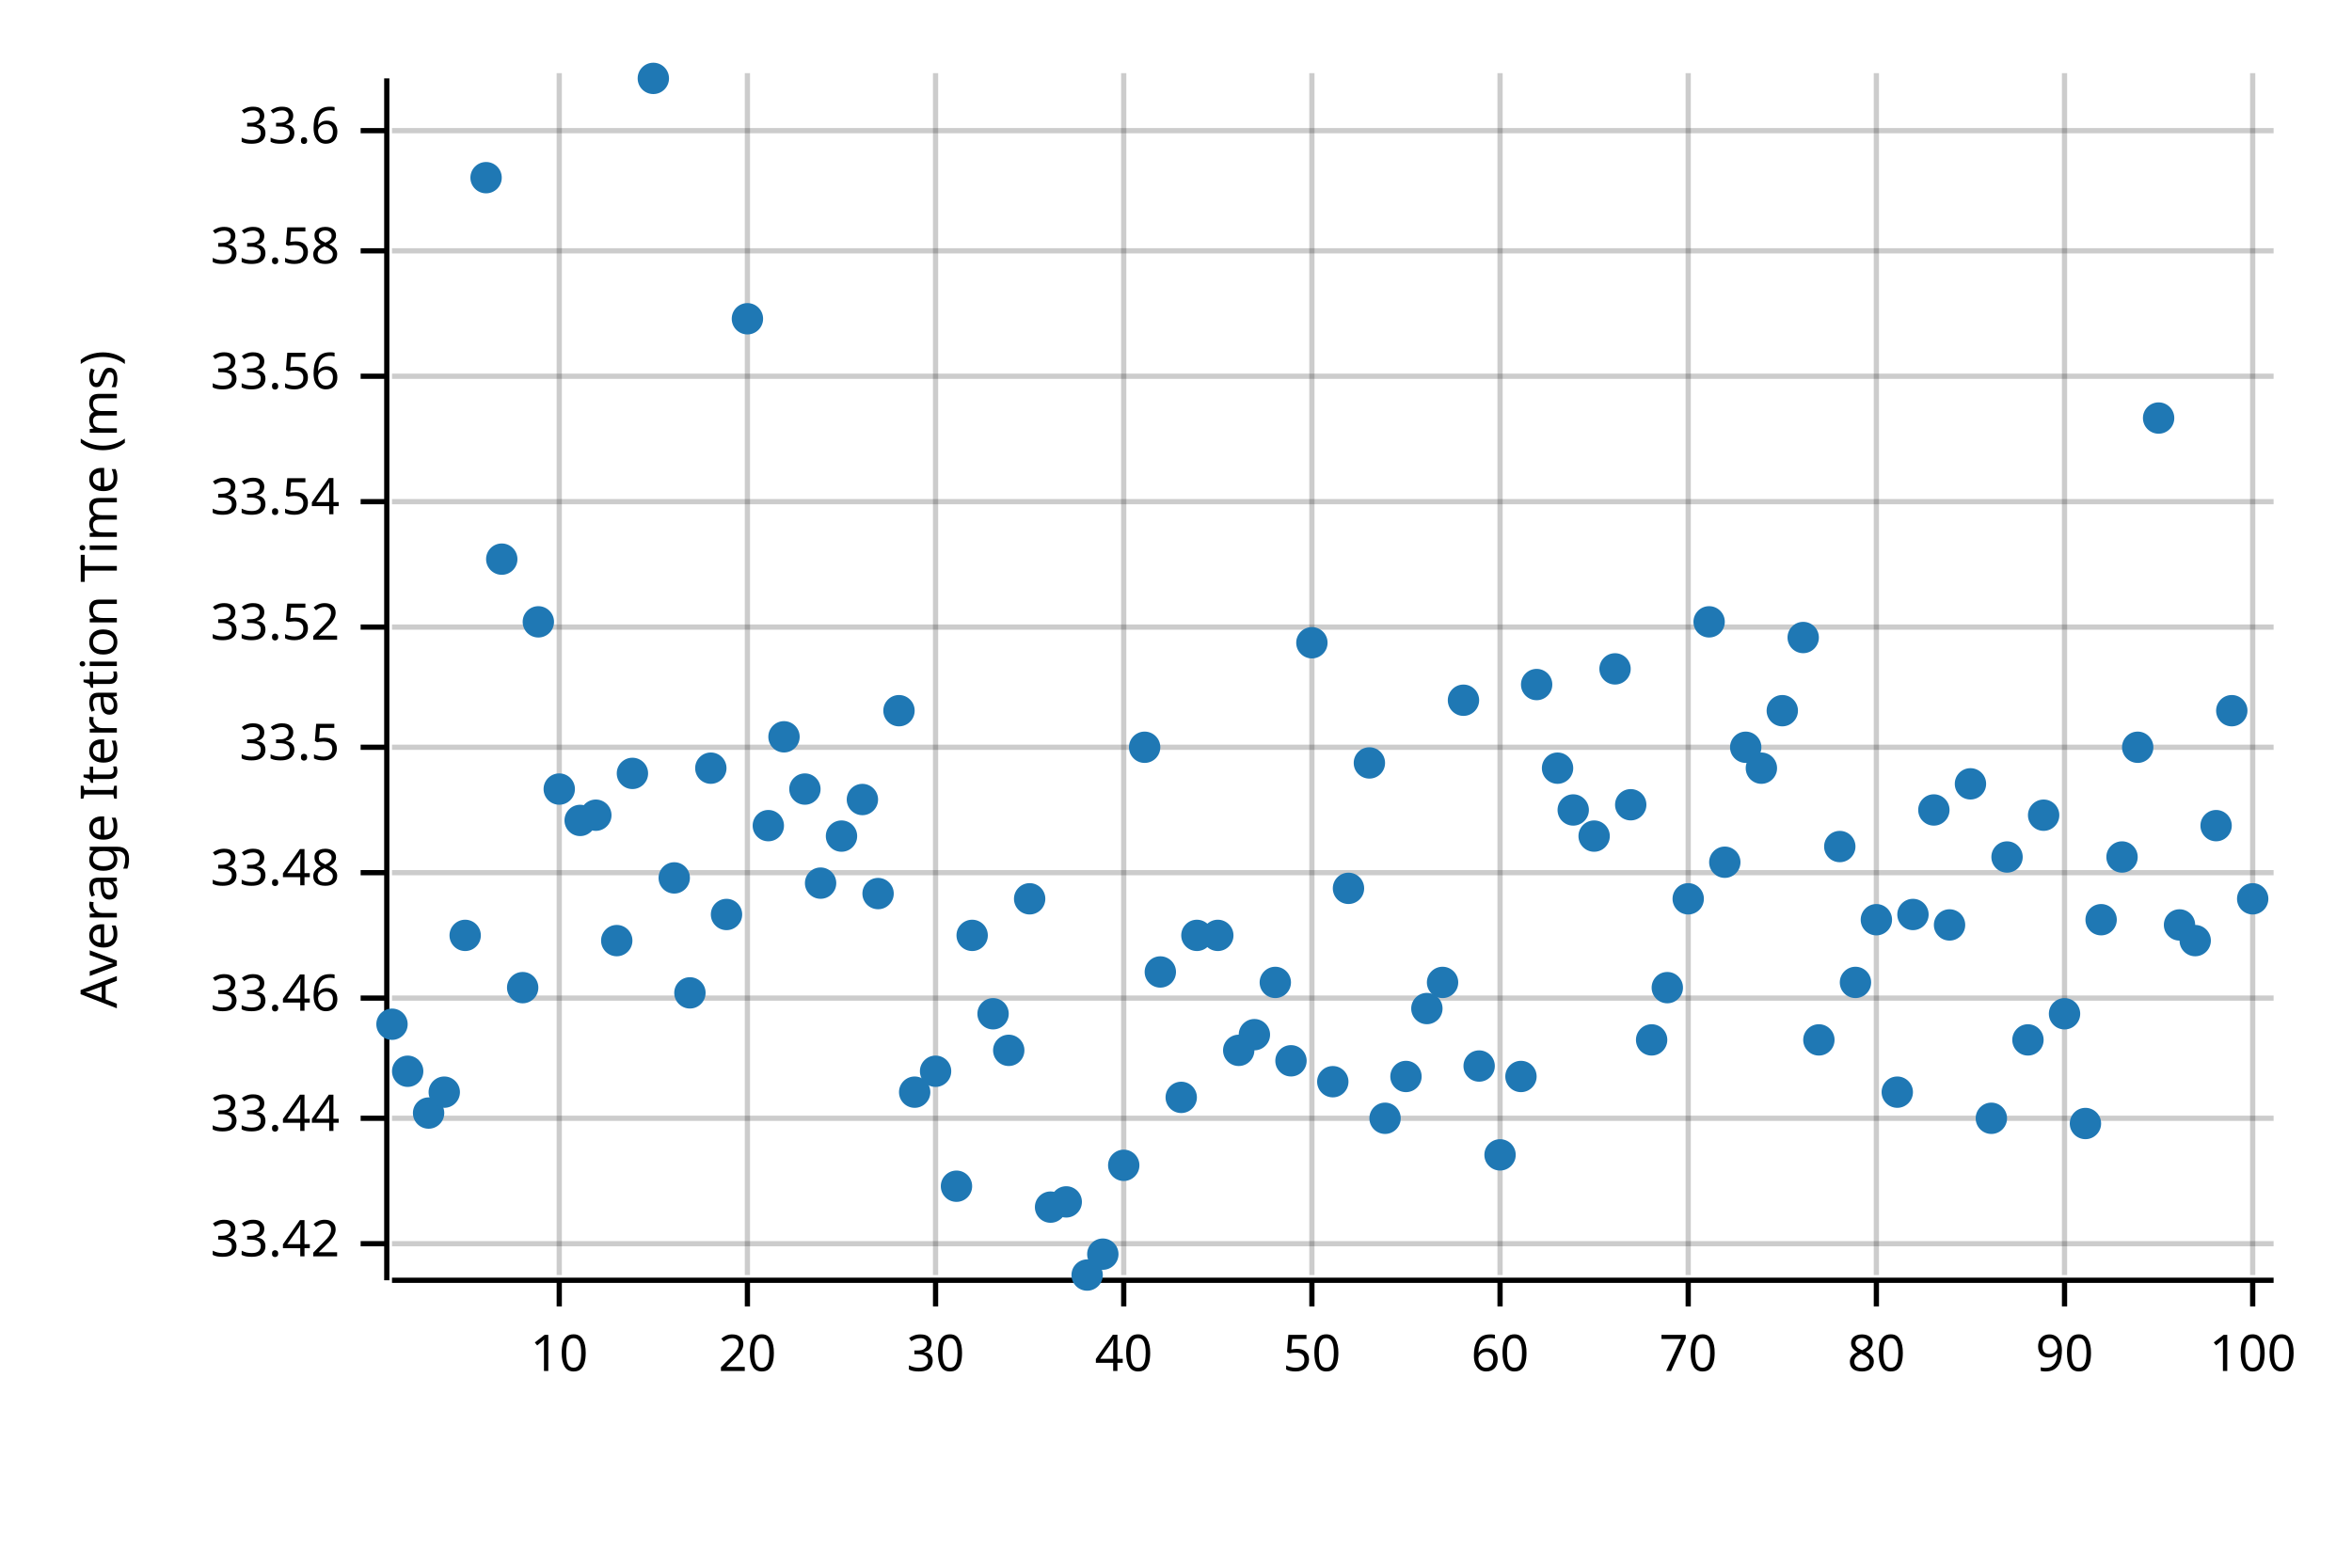
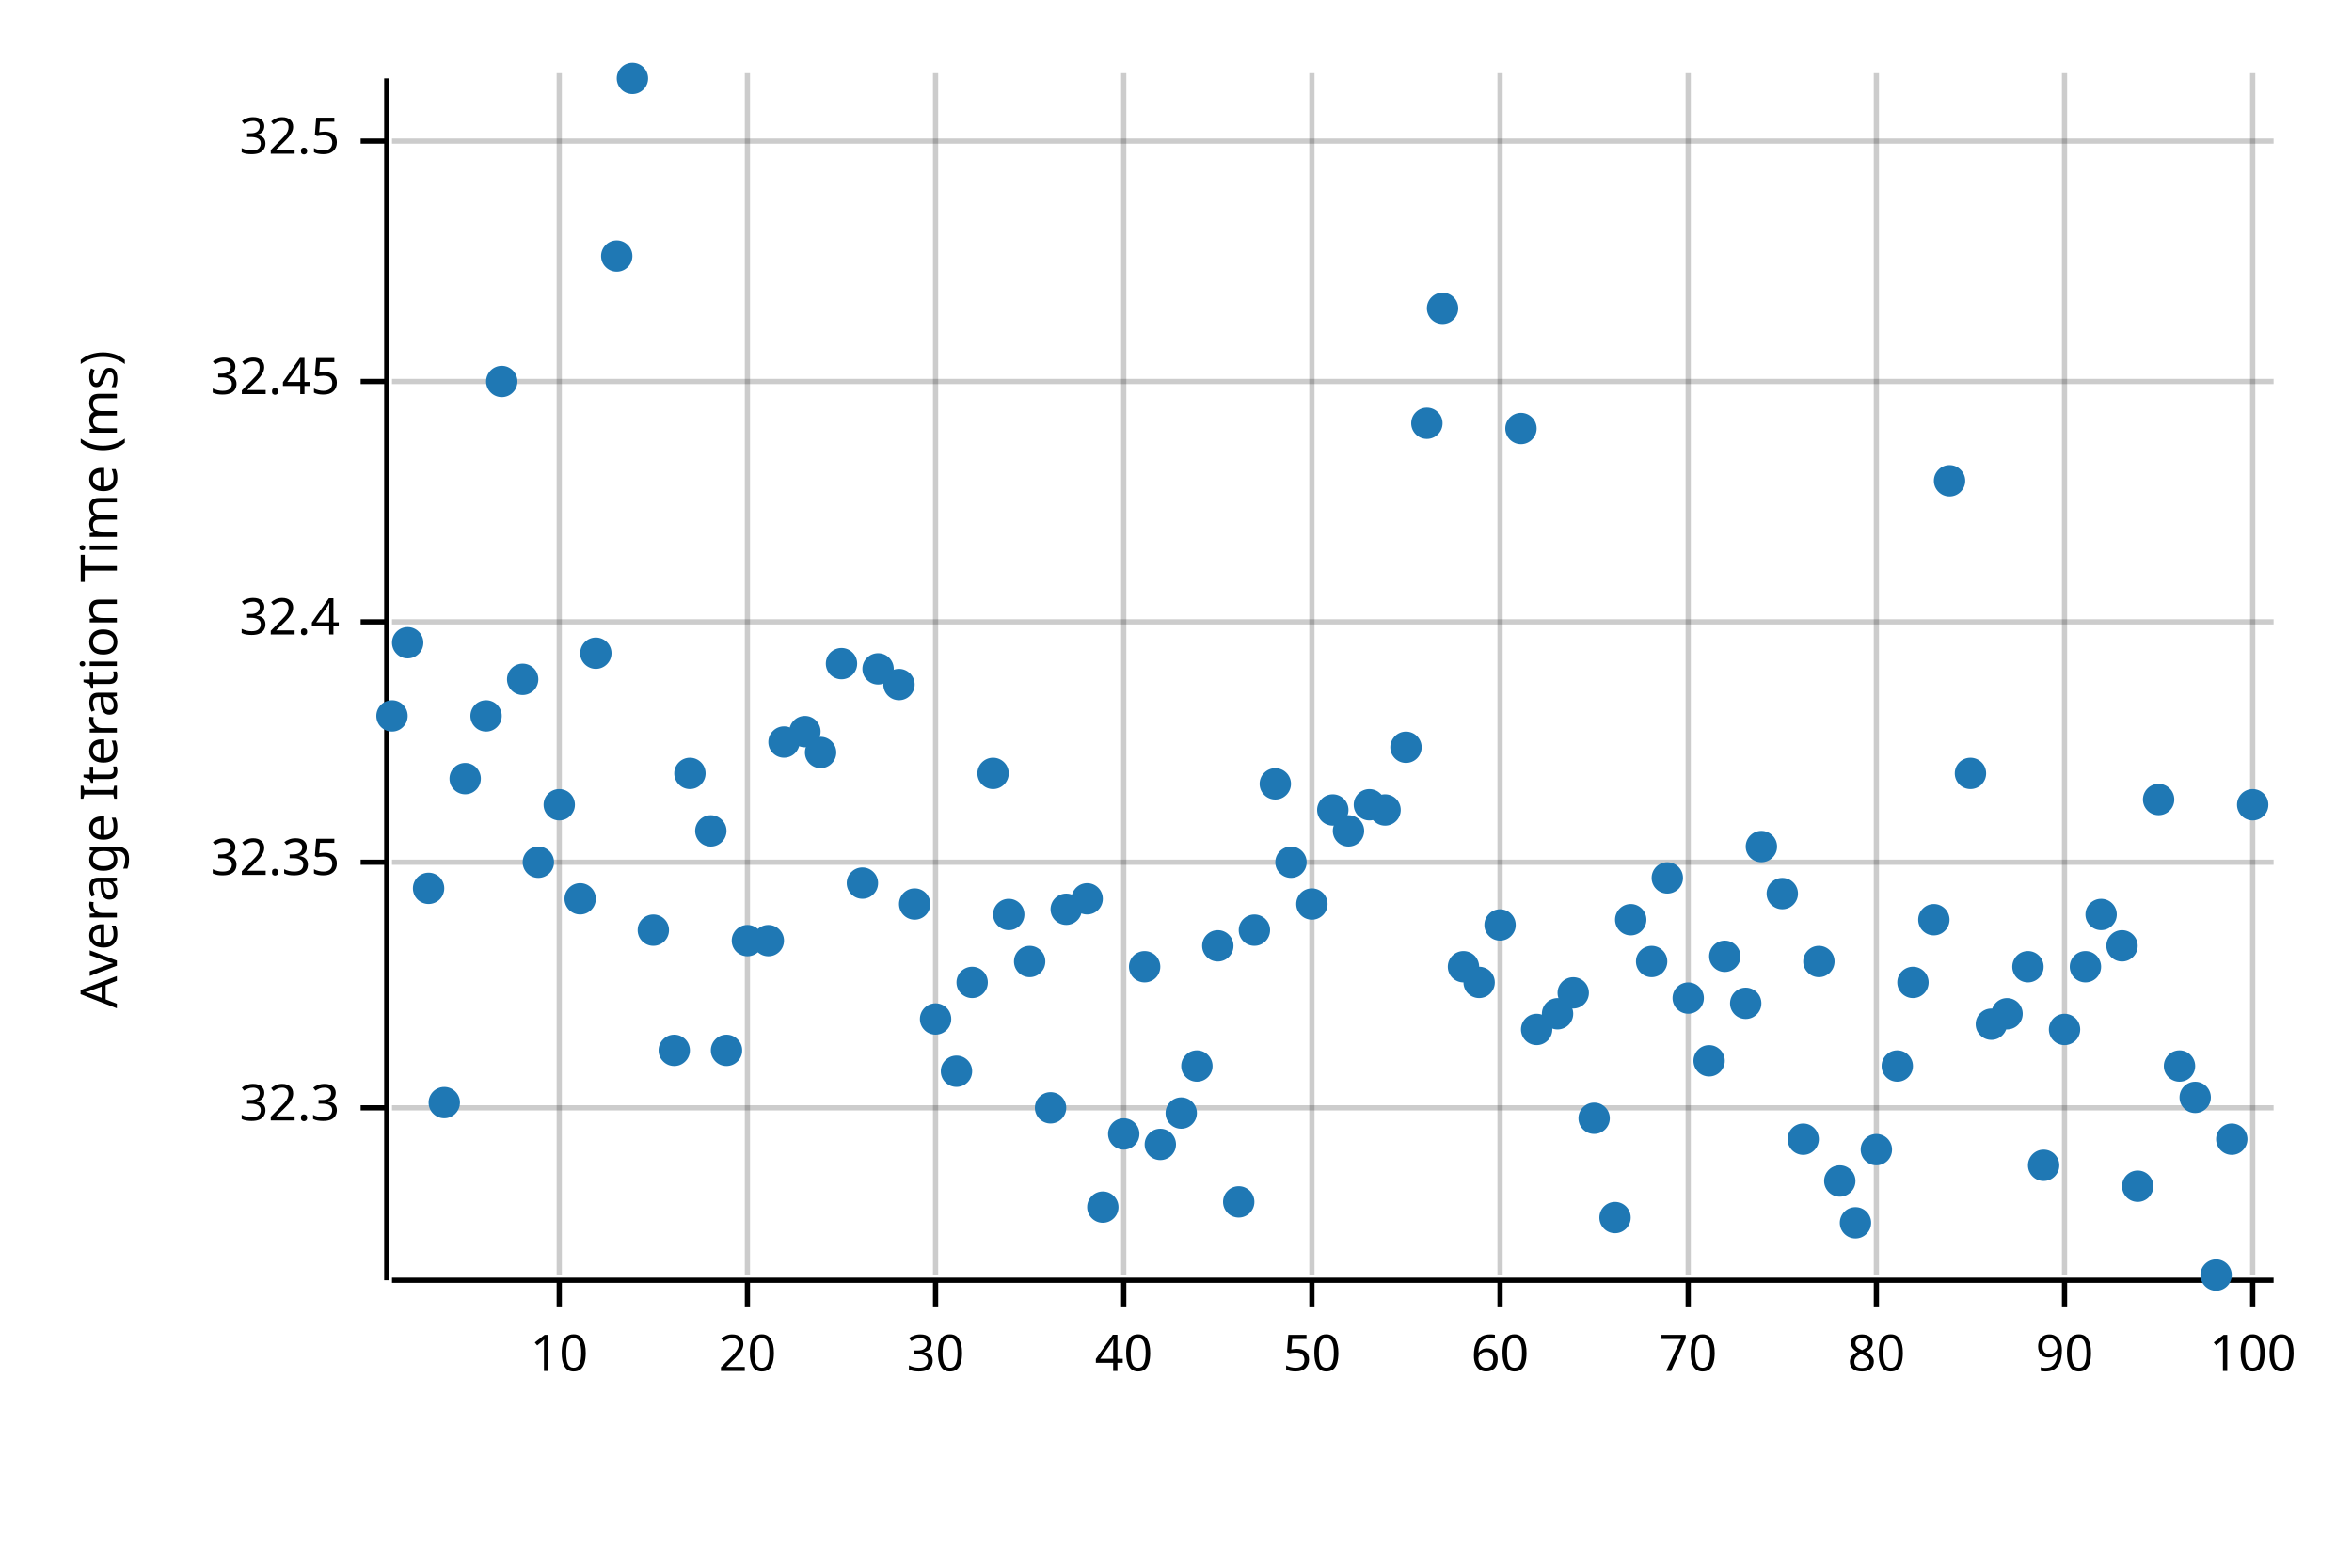
<svg xmlns="http://www.w3.org/2000/svg" width="450" height="300" viewBox="0 0 450 300">
  <text x="15" y="130" dy="0.76em" text-anchor="middle" font-family="sans-serif" font-size="9.677" opacity="1" fill="#000000" transform="rotate(270, 15, 130)">
Average Iteration Time (ms)
</text>
  <line opacity="0.2" stroke="#000000" stroke-width="1" x1="107" y1="244" x2="107" y2="14" />
  <line opacity="0.2" stroke="#000000" stroke-width="1" x1="143" y1="244" x2="143" y2="14" />
  <line opacity="0.2" stroke="#000000" stroke-width="1" x1="179" y1="244" x2="179" y2="14" />
  <line opacity="0.2" stroke="#000000" stroke-width="1" x1="215" y1="244" x2="215" y2="14" />
  <line opacity="0.2" stroke="#000000" stroke-width="1" x1="251" y1="244" x2="251" y2="14" />
  <line opacity="0.2" stroke="#000000" stroke-width="1" x1="287" y1="244" x2="287" y2="14" />
  <line opacity="0.2" stroke="#000000" stroke-width="1" x1="323" y1="244" x2="323" y2="14" />
  <line opacity="0.2" stroke="#000000" stroke-width="1" x1="359" y1="244" x2="359" y2="14" />
  <line opacity="0.2" stroke="#000000" stroke-width="1" x1="395" y1="244" x2="395" y2="14" />
  <line opacity="0.2" stroke="#000000" stroke-width="1" x1="431" y1="244" x2="431" y2="14" />
-   <line opacity="0.2" stroke="#000000" stroke-width="1" x1="75" y1="238" x2="435" y2="238" />
-   <line opacity="0.2" stroke="#000000" stroke-width="1" x1="75" y1="214" x2="435" y2="214" />
-   <line opacity="0.2" stroke="#000000" stroke-width="1" x1="75" y1="191" x2="435" y2="191" />
-   <line opacity="0.2" stroke="#000000" stroke-width="1" x1="75" y1="167" x2="435" y2="167" />
-   <line opacity="0.2" stroke="#000000" stroke-width="1" x1="75" y1="143" x2="435" y2="143" />
-   <line opacity="0.2" stroke="#000000" stroke-width="1" x1="75" y1="120" x2="435" y2="120" />
-   <line opacity="0.2" stroke="#000000" stroke-width="1" x1="75" y1="96" x2="435" y2="96" />
-   <line opacity="0.2" stroke="#000000" stroke-width="1" x1="75" y1="72" x2="435" y2="72" />
-   <line opacity="0.2" stroke="#000000" stroke-width="1" x1="75" y1="48" x2="435" y2="48" />
-   <line opacity="0.2" stroke="#000000" stroke-width="1" x1="75" y1="25" x2="435" y2="25" />
+   <line opacity="0.2" stroke="#000000" stroke-width="1" x1="75" y1="212" x2="435" y2="212" />
+   <line opacity="0.2" stroke="#000000" stroke-width="1" x1="75" y1="165" x2="435" y2="165" />
+   <line opacity="0.2" stroke="#000000" stroke-width="1" x1="75" y1="119" x2="435" y2="119" />
+   <line opacity="0.2" stroke="#000000" stroke-width="1" x1="75" y1="73" x2="435" y2="73" />
+   <line opacity="0.2" stroke="#000000" stroke-width="1" x1="75" y1="27" x2="435" y2="27" />
  <polyline fill="none" opacity="1" stroke="#000000" stroke-width="1" points="74,15 74,245 " />
-   <text x="65" y="238" dy="0.5ex" text-anchor="end" font-family="sans-serif" font-size="9.677" opacity="1" fill="#000000">
- 33.42
+   <text x="65" y="212" dy="0.5ex" text-anchor="end" font-family="sans-serif" font-size="9.677" opacity="1" fill="#000000">
+ 32.3
</text>
-   <polyline fill="none" opacity="1" stroke="#000000" stroke-width="1" points="69,238 74,238 " />
-   <text x="65" y="214" dy="0.5ex" text-anchor="end" font-family="sans-serif" font-size="9.677" opacity="1" fill="#000000">
- 33.44
+   <polyline fill="none" opacity="1" stroke="#000000" stroke-width="1" points="69,212 74,212 " />
+   <text x="65" y="165" dy="0.5ex" text-anchor="end" font-family="sans-serif" font-size="9.677" opacity="1" fill="#000000">
+ 32.35
</text>
-   <polyline fill="none" opacity="1" stroke="#000000" stroke-width="1" points="69,214 74,214 " />
-   <text x="65" y="191" dy="0.5ex" text-anchor="end" font-family="sans-serif" font-size="9.677" opacity="1" fill="#000000">
- 33.46
+   <polyline fill="none" opacity="1" stroke="#000000" stroke-width="1" points="69,165 74,165 " />
+   <text x="65" y="119" dy="0.5ex" text-anchor="end" font-family="sans-serif" font-size="9.677" opacity="1" fill="#000000">
+ 32.4
</text>
-   <polyline fill="none" opacity="1" stroke="#000000" stroke-width="1" points="69,191 74,191 " />
-   <text x="65" y="167" dy="0.5ex" text-anchor="end" font-family="sans-serif" font-size="9.677" opacity="1" fill="#000000">
- 33.48
+   <polyline fill="none" opacity="1" stroke="#000000" stroke-width="1" points="69,119 74,119 " />
+   <text x="65" y="73" dy="0.5ex" text-anchor="end" font-family="sans-serif" font-size="9.677" opacity="1" fill="#000000">
+ 32.45
</text>
-   <polyline fill="none" opacity="1" stroke="#000000" stroke-width="1" points="69,167 74,167 " />
-   <text x="65" y="143" dy="0.5ex" text-anchor="end" font-family="sans-serif" font-size="9.677" opacity="1" fill="#000000">
- 33.5
+   <polyline fill="none" opacity="1" stroke="#000000" stroke-width="1" points="69,73 74,73 " />
+   <text x="65" y="27" dy="0.5ex" text-anchor="end" font-family="sans-serif" font-size="9.677" opacity="1" fill="#000000">
+ 32.5
</text>
-   <polyline fill="none" opacity="1" stroke="#000000" stroke-width="1" points="69,143 74,143 " />
-   <text x="65" y="120" dy="0.5ex" text-anchor="end" font-family="sans-serif" font-size="9.677" opacity="1" fill="#000000">
- 33.52
- </text>
-   <polyline fill="none" opacity="1" stroke="#000000" stroke-width="1" points="69,120 74,120 " />
-   <text x="65" y="96" dy="0.5ex" text-anchor="end" font-family="sans-serif" font-size="9.677" opacity="1" fill="#000000">
- 33.54
- </text>
-   <polyline fill="none" opacity="1" stroke="#000000" stroke-width="1" points="69,96 74,96 " />
-   <text x="65" y="72" dy="0.5ex" text-anchor="end" font-family="sans-serif" font-size="9.677" opacity="1" fill="#000000">
- 33.56
- </text>
-   <polyline fill="none" opacity="1" stroke="#000000" stroke-width="1" points="69,72 74,72 " />
-   <text x="65" y="48" dy="0.5ex" text-anchor="end" font-family="sans-serif" font-size="9.677" opacity="1" fill="#000000">
- 33.58
- </text>
-   <polyline fill="none" opacity="1" stroke="#000000" stroke-width="1" points="69,48 74,48 " />
-   <text x="65" y="25" dy="0.5ex" text-anchor="end" font-family="sans-serif" font-size="9.677" opacity="1" fill="#000000">
- 33.6
- </text>
-   <polyline fill="none" opacity="1" stroke="#000000" stroke-width="1" points="69,25 74,25 " />
+   <polyline fill="none" opacity="1" stroke="#000000" stroke-width="1" points="69,27 74,27 " />
  <polyline fill="none" opacity="1" stroke="#000000" stroke-width="1" points="75,245 435,245 " />
  <text x="107" y="255" dy="0.76em" text-anchor="middle" font-family="sans-serif" font-size="9.677" opacity="1" fill="#000000">
10
</text>
  <polyline fill="none" opacity="1" stroke="#000000" stroke-width="1" points="107,245 107,250 " />
  <text x="143" y="255" dy="0.76em" text-anchor="middle" font-family="sans-serif" font-size="9.677" opacity="1" fill="#000000">
20
</text>
  <polyline fill="none" opacity="1" stroke="#000000" stroke-width="1" points="143,245 143,250 " />
  <text x="179" y="255" dy="0.76em" text-anchor="middle" font-family="sans-serif" font-size="9.677" opacity="1" fill="#000000">
30
</text>
  <polyline fill="none" opacity="1" stroke="#000000" stroke-width="1" points="179,245 179,250 " />
  <text x="215" y="255" dy="0.76em" text-anchor="middle" font-family="sans-serif" font-size="9.677" opacity="1" fill="#000000">
40
</text>
  <polyline fill="none" opacity="1" stroke="#000000" stroke-width="1" points="215,245 215,250 " />
  <text x="251" y="255" dy="0.76em" text-anchor="middle" font-family="sans-serif" font-size="9.677" opacity="1" fill="#000000">
50
</text>
  <polyline fill="none" opacity="1" stroke="#000000" stroke-width="1" points="251,245 251,250 " />
  <text x="287" y="255" dy="0.76em" text-anchor="middle" font-family="sans-serif" font-size="9.677" opacity="1" fill="#000000">
60
</text>
  <polyline fill="none" opacity="1" stroke="#000000" stroke-width="1" points="287,245 287,250 " />
  <text x="323" y="255" dy="0.76em" text-anchor="middle" font-family="sans-serif" font-size="9.677" opacity="1" fill="#000000">
70
</text>
  <polyline fill="none" opacity="1" stroke="#000000" stroke-width="1" points="323,245 323,250 " />
  <text x="359" y="255" dy="0.76em" text-anchor="middle" font-family="sans-serif" font-size="9.677" opacity="1" fill="#000000">
80
</text>
  <polyline fill="none" opacity="1" stroke="#000000" stroke-width="1" points="359,245 359,250 " />
  <text x="395" y="255" dy="0.76em" text-anchor="middle" font-family="sans-serif" font-size="9.677" opacity="1" fill="#000000">
90
</text>
  <polyline fill="none" opacity="1" stroke="#000000" stroke-width="1" points="395,245 395,250 " />
  <text x="431" y="255" dy="0.76em" text-anchor="middle" font-family="sans-serif" font-size="9.677" opacity="1" fill="#000000">
100
</text>
  <polyline fill="none" opacity="1" stroke="#000000" stroke-width="1" points="431,245 431,250 " />
-   <circle cx="75" cy="196" r="3" opacity="1" fill="#1F78B4" stroke="none" stroke-width="1" />
-   <circle cx="78" cy="205" r="3" opacity="1" fill="#1F78B4" stroke="none" stroke-width="1" />
-   <circle cx="82" cy="213" r="3" opacity="1" fill="#1F78B4" stroke="none" stroke-width="1" />
-   <circle cx="85" cy="209" r="3" opacity="1" fill="#1F78B4" stroke="none" stroke-width="1" />
-   <circle cx="89" cy="179" r="3" opacity="1" fill="#1F78B4" stroke="none" stroke-width="1" />
-   <circle cx="93" cy="34" r="3" opacity="1" fill="#1F78B4" stroke="none" stroke-width="1" />
-   <circle cx="96" cy="107" r="3" opacity="1" fill="#1F78B4" stroke="none" stroke-width="1" />
-   <circle cx="100" cy="189" r="3" opacity="1" fill="#1F78B4" stroke="none" stroke-width="1" />
-   <circle cx="103" cy="119" r="3" opacity="1" fill="#1F78B4" stroke="none" stroke-width="1" />
-   <circle cx="107" cy="151" r="3" opacity="1" fill="#1F78B4" stroke="none" stroke-width="1" />
-   <circle cx="111" cy="157" r="3" opacity="1" fill="#1F78B4" stroke="none" stroke-width="1" />
-   <circle cx="114" cy="156" r="3" opacity="1" fill="#1F78B4" stroke="none" stroke-width="1" />
-   <circle cx="118" cy="180" r="3" opacity="1" fill="#1F78B4" stroke="none" stroke-width="1" />
-   <circle cx="121" cy="148" r="3" opacity="1" fill="#1F78B4" stroke="none" stroke-width="1" />
-   <circle cx="125" cy="15" r="3" opacity="1" fill="#1F78B4" stroke="none" stroke-width="1" />
-   <circle cx="129" cy="168" r="3" opacity="1" fill="#1F78B4" stroke="none" stroke-width="1" />
-   <circle cx="132" cy="190" r="3" opacity="1" fill="#1F78B4" stroke="none" stroke-width="1" />
-   <circle cx="136" cy="147" r="3" opacity="1" fill="#1F78B4" stroke="none" stroke-width="1" />
-   <circle cx="139" cy="175" r="3" opacity="1" fill="#1F78B4" stroke="none" stroke-width="1" />
-   <circle cx="143" cy="61" r="3" opacity="1" fill="#1F78B4" stroke="none" stroke-width="1" />
-   <circle cx="147" cy="158" r="3" opacity="1" fill="#1F78B4" stroke="none" stroke-width="1" />
-   <circle cx="150" cy="141" r="3" opacity="1" fill="#1F78B4" stroke="none" stroke-width="1" />
-   <circle cx="154" cy="151" r="3" opacity="1" fill="#1F78B4" stroke="none" stroke-width="1" />
-   <circle cx="157" cy="169" r="3" opacity="1" fill="#1F78B4" stroke="none" stroke-width="1" />
-   <circle cx="161" cy="160" r="3" opacity="1" fill="#1F78B4" stroke="none" stroke-width="1" />
-   <circle cx="165" cy="153" r="3" opacity="1" fill="#1F78B4" stroke="none" stroke-width="1" />
-   <circle cx="168" cy="171" r="3" opacity="1" fill="#1F78B4" stroke="none" stroke-width="1" />
-   <circle cx="172" cy="136" r="3" opacity="1" fill="#1F78B4" stroke="none" stroke-width="1" />
-   <circle cx="175" cy="209" r="3" opacity="1" fill="#1F78B4" stroke="none" stroke-width="1" />
-   <circle cx="179" cy="205" r="3" opacity="1" fill="#1F78B4" stroke="none" stroke-width="1" />
-   <circle cx="183" cy="227" r="3" opacity="1" fill="#1F78B4" stroke="none" stroke-width="1" />
-   <circle cx="186" cy="179" r="3" opacity="1" fill="#1F78B4" stroke="none" stroke-width="1" />
-   <circle cx="190" cy="194" r="3" opacity="1" fill="#1F78B4" stroke="none" stroke-width="1" />
-   <circle cx="193" cy="201" r="3" opacity="1" fill="#1F78B4" stroke="none" stroke-width="1" />
-   <circle cx="197" cy="172" r="3" opacity="1" fill="#1F78B4" stroke="none" stroke-width="1" />
-   <circle cx="201" cy="231" r="3" opacity="1" fill="#1F78B4" stroke="none" stroke-width="1" />
-   <circle cx="204" cy="230" r="3" opacity="1" fill="#1F78B4" stroke="none" stroke-width="1" />
-   <circle cx="208" cy="244" r="3" opacity="1" fill="#1F78B4" stroke="none" stroke-width="1" />
-   <circle cx="211" cy="240" r="3" opacity="1" fill="#1F78B4" stroke="none" stroke-width="1" />
-   <circle cx="215" cy="223" r="3" opacity="1" fill="#1F78B4" stroke="none" stroke-width="1" />
-   <circle cx="219" cy="143" r="3" opacity="1" fill="#1F78B4" stroke="none" stroke-width="1" />
-   <circle cx="222" cy="186" r="3" opacity="1" fill="#1F78B4" stroke="none" stroke-width="1" />
-   <circle cx="226" cy="210" r="3" opacity="1" fill="#1F78B4" stroke="none" stroke-width="1" />
-   <circle cx="229" cy="179" r="3" opacity="1" fill="#1F78B4" stroke="none" stroke-width="1" />
-   <circle cx="233" cy="179" r="3" opacity="1" fill="#1F78B4" stroke="none" stroke-width="1" />
-   <circle cx="237" cy="201" r="3" opacity="1" fill="#1F78B4" stroke="none" stroke-width="1" />
-   <circle cx="240" cy="198" r="3" opacity="1" fill="#1F78B4" stroke="none" stroke-width="1" />
-   <circle cx="244" cy="188" r="3" opacity="1" fill="#1F78B4" stroke="none" stroke-width="1" />
-   <circle cx="247" cy="203" r="3" opacity="1" fill="#1F78B4" stroke="none" stroke-width="1" />
-   <circle cx="251" cy="123" r="3" opacity="1" fill="#1F78B4" stroke="none" stroke-width="1" />
-   <circle cx="255" cy="207" r="3" opacity="1" fill="#1F78B4" stroke="none" stroke-width="1" />
-   <circle cx="258" cy="170" r="3" opacity="1" fill="#1F78B4" stroke="none" stroke-width="1" />
-   <circle cx="262" cy="146" r="3" opacity="1" fill="#1F78B4" stroke="none" stroke-width="1" />
-   <circle cx="265" cy="214" r="3" opacity="1" fill="#1F78B4" stroke="none" stroke-width="1" />
-   <circle cx="269" cy="206" r="3" opacity="1" fill="#1F78B4" stroke="none" stroke-width="1" />
-   <circle cx="273" cy="193" r="3" opacity="1" fill="#1F78B4" stroke="none" stroke-width="1" />
-   <circle cx="276" cy="188" r="3" opacity="1" fill="#1F78B4" stroke="none" stroke-width="1" />
-   <circle cx="280" cy="134" r="3" opacity="1" fill="#1F78B4" stroke="none" stroke-width="1" />
-   <circle cx="283" cy="204" r="3" opacity="1" fill="#1F78B4" stroke="none" stroke-width="1" />
-   <circle cx="287" cy="221" r="3" opacity="1" fill="#1F78B4" stroke="none" stroke-width="1" />
-   <circle cx="291" cy="206" r="3" opacity="1" fill="#1F78B4" stroke="none" stroke-width="1" />
-   <circle cx="294" cy="131" r="3" opacity="1" fill="#1F78B4" stroke="none" stroke-width="1" />
-   <circle cx="298" cy="147" r="3" opacity="1" fill="#1F78B4" stroke="none" stroke-width="1" />
-   <circle cx="301" cy="155" r="3" opacity="1" fill="#1F78B4" stroke="none" stroke-width="1" />
-   <circle cx="305" cy="160" r="3" opacity="1" fill="#1F78B4" stroke="none" stroke-width="1" />
-   <circle cx="309" cy="128" r="3" opacity="1" fill="#1F78B4" stroke="none" stroke-width="1" />
-   <circle cx="312" cy="154" r="3" opacity="1" fill="#1F78B4" stroke="none" stroke-width="1" />
-   <circle cx="316" cy="199" r="3" opacity="1" fill="#1F78B4" stroke="none" stroke-width="1" />
-   <circle cx="319" cy="189" r="3" opacity="1" fill="#1F78B4" stroke="none" stroke-width="1" />
-   <circle cx="323" cy="172" r="3" opacity="1" fill="#1F78B4" stroke="none" stroke-width="1" />
-   <circle cx="327" cy="119" r="3" opacity="1" fill="#1F78B4" stroke="none" stroke-width="1" />
-   <circle cx="330" cy="165" r="3" opacity="1" fill="#1F78B4" stroke="none" stroke-width="1" />
-   <circle cx="334" cy="143" r="3" opacity="1" fill="#1F78B4" stroke="none" stroke-width="1" />
-   <circle cx="337" cy="147" r="3" opacity="1" fill="#1F78B4" stroke="none" stroke-width="1" />
-   <circle cx="341" cy="136" r="3" opacity="1" fill="#1F78B4" stroke="none" stroke-width="1" />
-   <circle cx="345" cy="122" r="3" opacity="1" fill="#1F78B4" stroke="none" stroke-width="1" />
-   <circle cx="348" cy="199" r="3" opacity="1" fill="#1F78B4" stroke="none" stroke-width="1" />
-   <circle cx="352" cy="162" r="3" opacity="1" fill="#1F78B4" stroke="none" stroke-width="1" />
-   <circle cx="355" cy="188" r="3" opacity="1" fill="#1F78B4" stroke="none" stroke-width="1" />
-   <circle cx="359" cy="176" r="3" opacity="1" fill="#1F78B4" stroke="none" stroke-width="1" />
-   <circle cx="363" cy="209" r="3" opacity="1" fill="#1F78B4" stroke="none" stroke-width="1" />
-   <circle cx="366" cy="175" r="3" opacity="1" fill="#1F78B4" stroke="none" stroke-width="1" />
-   <circle cx="370" cy="155" r="3" opacity="1" fill="#1F78B4" stroke="none" stroke-width="1" />
-   <circle cx="373" cy="177" r="3" opacity="1" fill="#1F78B4" stroke="none" stroke-width="1" />
-   <circle cx="377" cy="150" r="3" opacity="1" fill="#1F78B4" stroke="none" stroke-width="1" />
-   <circle cx="381" cy="214" r="3" opacity="1" fill="#1F78B4" stroke="none" stroke-width="1" />
-   <circle cx="384" cy="164" r="3" opacity="1" fill="#1F78B4" stroke="none" stroke-width="1" />
-   <circle cx="388" cy="199" r="3" opacity="1" fill="#1F78B4" stroke="none" stroke-width="1" />
-   <circle cx="391" cy="156" r="3" opacity="1" fill="#1F78B4" stroke="none" stroke-width="1" />
-   <circle cx="395" cy="194" r="3" opacity="1" fill="#1F78B4" stroke="none" stroke-width="1" />
-   <circle cx="399" cy="215" r="3" opacity="1" fill="#1F78B4" stroke="none" stroke-width="1" />
-   <circle cx="402" cy="176" r="3" opacity="1" fill="#1F78B4" stroke="none" stroke-width="1" />
-   <circle cx="406" cy="164" r="3" opacity="1" fill="#1F78B4" stroke="none" stroke-width="1" />
-   <circle cx="409" cy="143" r="3" opacity="1" fill="#1F78B4" stroke="none" stroke-width="1" />
-   <circle cx="413" cy="80" r="3" opacity="1" fill="#1F78B4" stroke="none" stroke-width="1" />
-   <circle cx="417" cy="177" r="3" opacity="1" fill="#1F78B4" stroke="none" stroke-width="1" />
-   <circle cx="420" cy="180" r="3" opacity="1" fill="#1F78B4" stroke="none" stroke-width="1" />
-   <circle cx="424" cy="158" r="3" opacity="1" fill="#1F78B4" stroke="none" stroke-width="1" />
-   <circle cx="427" cy="136" r="3" opacity="1" fill="#1F78B4" stroke="none" stroke-width="1" />
-   <circle cx="431" cy="172" r="3" opacity="1" fill="#1F78B4" stroke="none" stroke-width="1" />
+   <circle cx="75" cy="137" r="3" opacity="1" fill="#1F78B4" stroke="none" stroke-width="1" />
+   <circle cx="78" cy="123" r="3" opacity="1" fill="#1F78B4" stroke="none" stroke-width="1" />
+   <circle cx="82" cy="170" r="3" opacity="1" fill="#1F78B4" stroke="none" stroke-width="1" />
+   <circle cx="85" cy="211" r="3" opacity="1" fill="#1F78B4" stroke="none" stroke-width="1" />
+   <circle cx="89" cy="149" r="3" opacity="1" fill="#1F78B4" stroke="none" stroke-width="1" />
+   <circle cx="93" cy="137" r="3" opacity="1" fill="#1F78B4" stroke="none" stroke-width="1" />
+   <circle cx="96" cy="73" r="3" opacity="1" fill="#1F78B4" stroke="none" stroke-width="1" />
+   <circle cx="100" cy="130" r="3" opacity="1" fill="#1F78B4" stroke="none" stroke-width="1" />
+   <circle cx="103" cy="165" r="3" opacity="1" fill="#1F78B4" stroke="none" stroke-width="1" />
+   <circle cx="107" cy="154" r="3" opacity="1" fill="#1F78B4" stroke="none" stroke-width="1" />
+   <circle cx="111" cy="172" r="3" opacity="1" fill="#1F78B4" stroke="none" stroke-width="1" />
+   <circle cx="114" cy="125" r="3" opacity="1" fill="#1F78B4" stroke="none" stroke-width="1" />
+   <circle cx="118" cy="49" r="3" opacity="1" fill="#1F78B4" stroke="none" stroke-width="1" />
+   <circle cx="121" cy="15" r="3" opacity="1" fill="#1F78B4" stroke="none" stroke-width="1" />
+   <circle cx="125" cy="178" r="3" opacity="1" fill="#1F78B4" stroke="none" stroke-width="1" />
+   <circle cx="129" cy="201" r="3" opacity="1" fill="#1F78B4" stroke="none" stroke-width="1" />
+   <circle cx="132" cy="148" r="3" opacity="1" fill="#1F78B4" stroke="none" stroke-width="1" />
+   <circle cx="136" cy="159" r="3" opacity="1" fill="#1F78B4" stroke="none" stroke-width="1" />
+   <circle cx="139" cy="201" r="3" opacity="1" fill="#1F78B4" stroke="none" stroke-width="1" />
+   <circle cx="143" cy="180" r="3" opacity="1" fill="#1F78B4" stroke="none" stroke-width="1" />
+   <circle cx="147" cy="180" r="3" opacity="1" fill="#1F78B4" stroke="none" stroke-width="1" />
+   <circle cx="150" cy="142" r="3" opacity="1" fill="#1F78B4" stroke="none" stroke-width="1" />
+   <circle cx="154" cy="140" r="3" opacity="1" fill="#1F78B4" stroke="none" stroke-width="1" />
+   <circle cx="157" cy="144" r="3" opacity="1" fill="#1F78B4" stroke="none" stroke-width="1" />
+   <circle cx="161" cy="127" r="3" opacity="1" fill="#1F78B4" stroke="none" stroke-width="1" />
+   <circle cx="165" cy="169" r="3" opacity="1" fill="#1F78B4" stroke="none" stroke-width="1" />
+   <circle cx="168" cy="128" r="3" opacity="1" fill="#1F78B4" stroke="none" stroke-width="1" />
+   <circle cx="172" cy="131" r="3" opacity="1" fill="#1F78B4" stroke="none" stroke-width="1" />
+   <circle cx="175" cy="173" r="3" opacity="1" fill="#1F78B4" stroke="none" stroke-width="1" />
+   <circle cx="179" cy="195" r="3" opacity="1" fill="#1F78B4" stroke="none" stroke-width="1" />
+   <circle cx="183" cy="205" r="3" opacity="1" fill="#1F78B4" stroke="none" stroke-width="1" />
+   <circle cx="186" cy="188" r="3" opacity="1" fill="#1F78B4" stroke="none" stroke-width="1" />
+   <circle cx="190" cy="148" r="3" opacity="1" fill="#1F78B4" stroke="none" stroke-width="1" />
+   <circle cx="193" cy="175" r="3" opacity="1" fill="#1F78B4" stroke="none" stroke-width="1" />
+   <circle cx="197" cy="184" r="3" opacity="1" fill="#1F78B4" stroke="none" stroke-width="1" />
+   <circle cx="201" cy="212" r="3" opacity="1" fill="#1F78B4" stroke="none" stroke-width="1" />
+   <circle cx="204" cy="174" r="3" opacity="1" fill="#1F78B4" stroke="none" stroke-width="1" />
+   <circle cx="208" cy="172" r="3" opacity="1" fill="#1F78B4" stroke="none" stroke-width="1" />
+   <circle cx="211" cy="231" r="3" opacity="1" fill="#1F78B4" stroke="none" stroke-width="1" />
+   <circle cx="215" cy="217" r="3" opacity="1" fill="#1F78B4" stroke="none" stroke-width="1" />
+   <circle cx="219" cy="185" r="3" opacity="1" fill="#1F78B4" stroke="none" stroke-width="1" />
+   <circle cx="222" cy="219" r="3" opacity="1" fill="#1F78B4" stroke="none" stroke-width="1" />
+   <circle cx="226" cy="213" r="3" opacity="1" fill="#1F78B4" stroke="none" stroke-width="1" />
+   <circle cx="229" cy="204" r="3" opacity="1" fill="#1F78B4" stroke="none" stroke-width="1" />
+   <circle cx="233" cy="181" r="3" opacity="1" fill="#1F78B4" stroke="none" stroke-width="1" />
+   <circle cx="237" cy="230" r="3" opacity="1" fill="#1F78B4" stroke="none" stroke-width="1" />
+   <circle cx="240" cy="178" r="3" opacity="1" fill="#1F78B4" stroke="none" stroke-width="1" />
+   <circle cx="244" cy="150" r="3" opacity="1" fill="#1F78B4" stroke="none" stroke-width="1" />
+   <circle cx="247" cy="165" r="3" opacity="1" fill="#1F78B4" stroke="none" stroke-width="1" />
+   <circle cx="251" cy="173" r="3" opacity="1" fill="#1F78B4" stroke="none" stroke-width="1" />
+   <circle cx="255" cy="155" r="3" opacity="1" fill="#1F78B4" stroke="none" stroke-width="1" />
+   <circle cx="258" cy="159" r="3" opacity="1" fill="#1F78B4" stroke="none" stroke-width="1" />
+   <circle cx="262" cy="154" r="3" opacity="1" fill="#1F78B4" stroke="none" stroke-width="1" />
+   <circle cx="265" cy="155" r="3" opacity="1" fill="#1F78B4" stroke="none" stroke-width="1" />
+   <circle cx="269" cy="143" r="3" opacity="1" fill="#1F78B4" stroke="none" stroke-width="1" />
+   <circle cx="273" cy="81" r="3" opacity="1" fill="#1F78B4" stroke="none" stroke-width="1" />
+   <circle cx="276" cy="59" r="3" opacity="1" fill="#1F78B4" stroke="none" stroke-width="1" />
+   <circle cx="280" cy="185" r="3" opacity="1" fill="#1F78B4" stroke="none" stroke-width="1" />
+   <circle cx="283" cy="188" r="3" opacity="1" fill="#1F78B4" stroke="none" stroke-width="1" />
+   <circle cx="287" cy="177" r="3" opacity="1" fill="#1F78B4" stroke="none" stroke-width="1" />
+   <circle cx="291" cy="82" r="3" opacity="1" fill="#1F78B4" stroke="none" stroke-width="1" />
+   <circle cx="294" cy="197" r="3" opacity="1" fill="#1F78B4" stroke="none" stroke-width="1" />
+   <circle cx="298" cy="194" r="3" opacity="1" fill="#1F78B4" stroke="none" stroke-width="1" />
+   <circle cx="301" cy="190" r="3" opacity="1" fill="#1F78B4" stroke="none" stroke-width="1" />
+   <circle cx="305" cy="214" r="3" opacity="1" fill="#1F78B4" stroke="none" stroke-width="1" />
+   <circle cx="309" cy="233" r="3" opacity="1" fill="#1F78B4" stroke="none" stroke-width="1" />
+   <circle cx="312" cy="176" r="3" opacity="1" fill="#1F78B4" stroke="none" stroke-width="1" />
+   <circle cx="316" cy="184" r="3" opacity="1" fill="#1F78B4" stroke="none" stroke-width="1" />
+   <circle cx="319" cy="168" r="3" opacity="1" fill="#1F78B4" stroke="none" stroke-width="1" />
+   <circle cx="323" cy="191" r="3" opacity="1" fill="#1F78B4" stroke="none" stroke-width="1" />
+   <circle cx="327" cy="203" r="3" opacity="1" fill="#1F78B4" stroke="none" stroke-width="1" />
+   <circle cx="330" cy="183" r="3" opacity="1" fill="#1F78B4" stroke="none" stroke-width="1" />
+   <circle cx="334" cy="192" r="3" opacity="1" fill="#1F78B4" stroke="none" stroke-width="1" />
+   <circle cx="337" cy="162" r="3" opacity="1" fill="#1F78B4" stroke="none" stroke-width="1" />
+   <circle cx="341" cy="171" r="3" opacity="1" fill="#1F78B4" stroke="none" stroke-width="1" />
+   <circle cx="345" cy="218" r="3" opacity="1" fill="#1F78B4" stroke="none" stroke-width="1" />
+   <circle cx="348" cy="184" r="3" opacity="1" fill="#1F78B4" stroke="none" stroke-width="1" />
+   <circle cx="352" cy="226" r="3" opacity="1" fill="#1F78B4" stroke="none" stroke-width="1" />
+   <circle cx="355" cy="234" r="3" opacity="1" fill="#1F78B4" stroke="none" stroke-width="1" />
+   <circle cx="359" cy="220" r="3" opacity="1" fill="#1F78B4" stroke="none" stroke-width="1" />
+   <circle cx="363" cy="204" r="3" opacity="1" fill="#1F78B4" stroke="none" stroke-width="1" />
+   <circle cx="366" cy="188" r="3" opacity="1" fill="#1F78B4" stroke="none" stroke-width="1" />
+   <circle cx="370" cy="176" r="3" opacity="1" fill="#1F78B4" stroke="none" stroke-width="1" />
+   <circle cx="373" cy="92" r="3" opacity="1" fill="#1F78B4" stroke="none" stroke-width="1" />
+   <circle cx="377" cy="148" r="3" opacity="1" fill="#1F78B4" stroke="none" stroke-width="1" />
+   <circle cx="381" cy="196" r="3" opacity="1" fill="#1F78B4" stroke="none" stroke-width="1" />
+   <circle cx="384" cy="194" r="3" opacity="1" fill="#1F78B4" stroke="none" stroke-width="1" />
+   <circle cx="388" cy="185" r="3" opacity="1" fill="#1F78B4" stroke="none" stroke-width="1" />
+   <circle cx="391" cy="223" r="3" opacity="1" fill="#1F78B4" stroke="none" stroke-width="1" />
+   <circle cx="395" cy="197" r="3" opacity="1" fill="#1F78B4" stroke="none" stroke-width="1" />
+   <circle cx="399" cy="185" r="3" opacity="1" fill="#1F78B4" stroke="none" stroke-width="1" />
+   <circle cx="402" cy="175" r="3" opacity="1" fill="#1F78B4" stroke="none" stroke-width="1" />
+   <circle cx="406" cy="181" r="3" opacity="1" fill="#1F78B4" stroke="none" stroke-width="1" />
+   <circle cx="409" cy="227" r="3" opacity="1" fill="#1F78B4" stroke="none" stroke-width="1" />
+   <circle cx="413" cy="153" r="3" opacity="1" fill="#1F78B4" stroke="none" stroke-width="1" />
+   <circle cx="417" cy="204" r="3" opacity="1" fill="#1F78B4" stroke="none" stroke-width="1" />
+   <circle cx="420" cy="210" r="3" opacity="1" fill="#1F78B4" stroke="none" stroke-width="1" />
+   <circle cx="424" cy="244" r="3" opacity="1" fill="#1F78B4" stroke="none" stroke-width="1" />
+   <circle cx="427" cy="218" r="3" opacity="1" fill="#1F78B4" stroke="none" stroke-width="1" />
+   <circle cx="431" cy="154" r="3" opacity="1" fill="#1F78B4" stroke="none" stroke-width="1" />
</svg>
